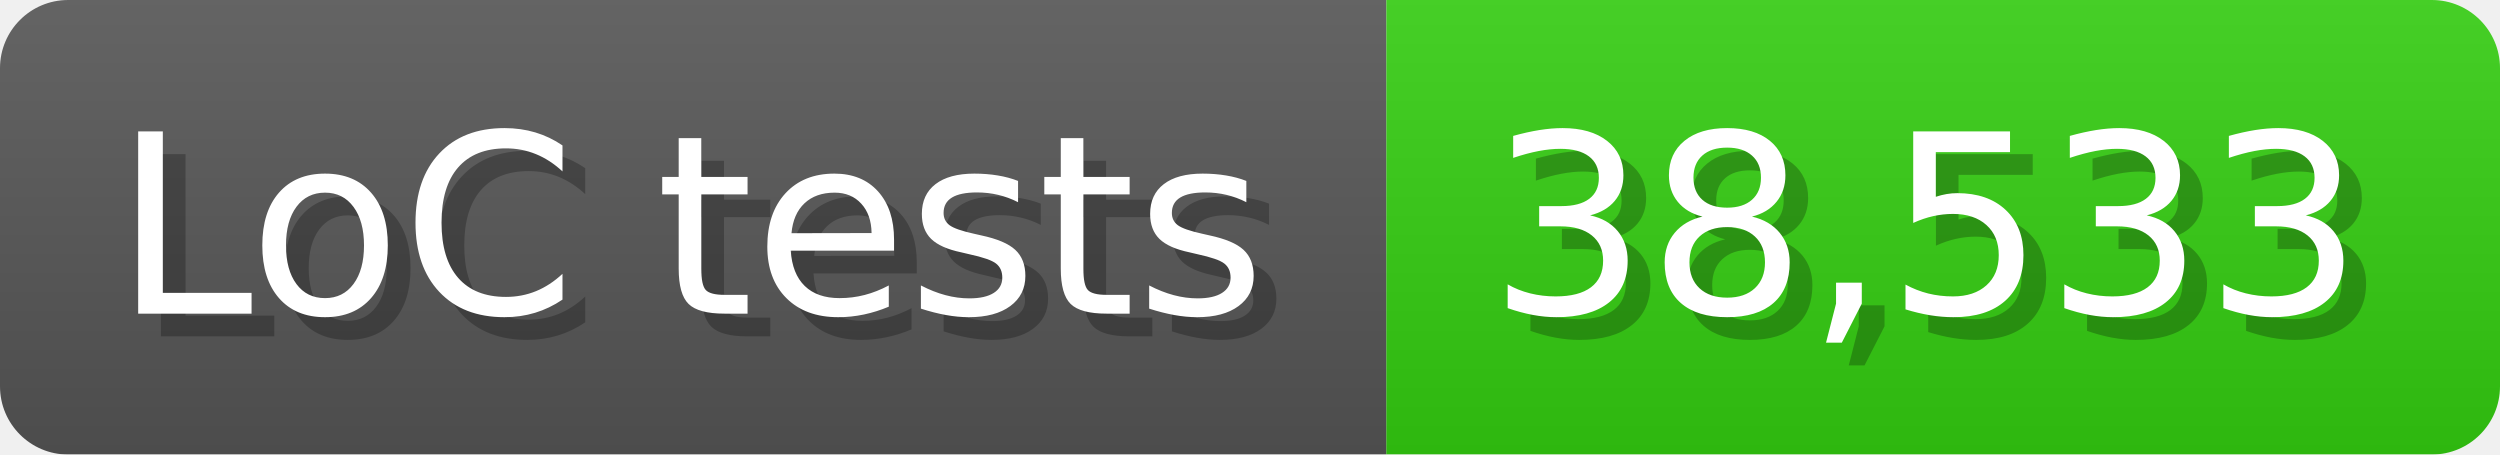
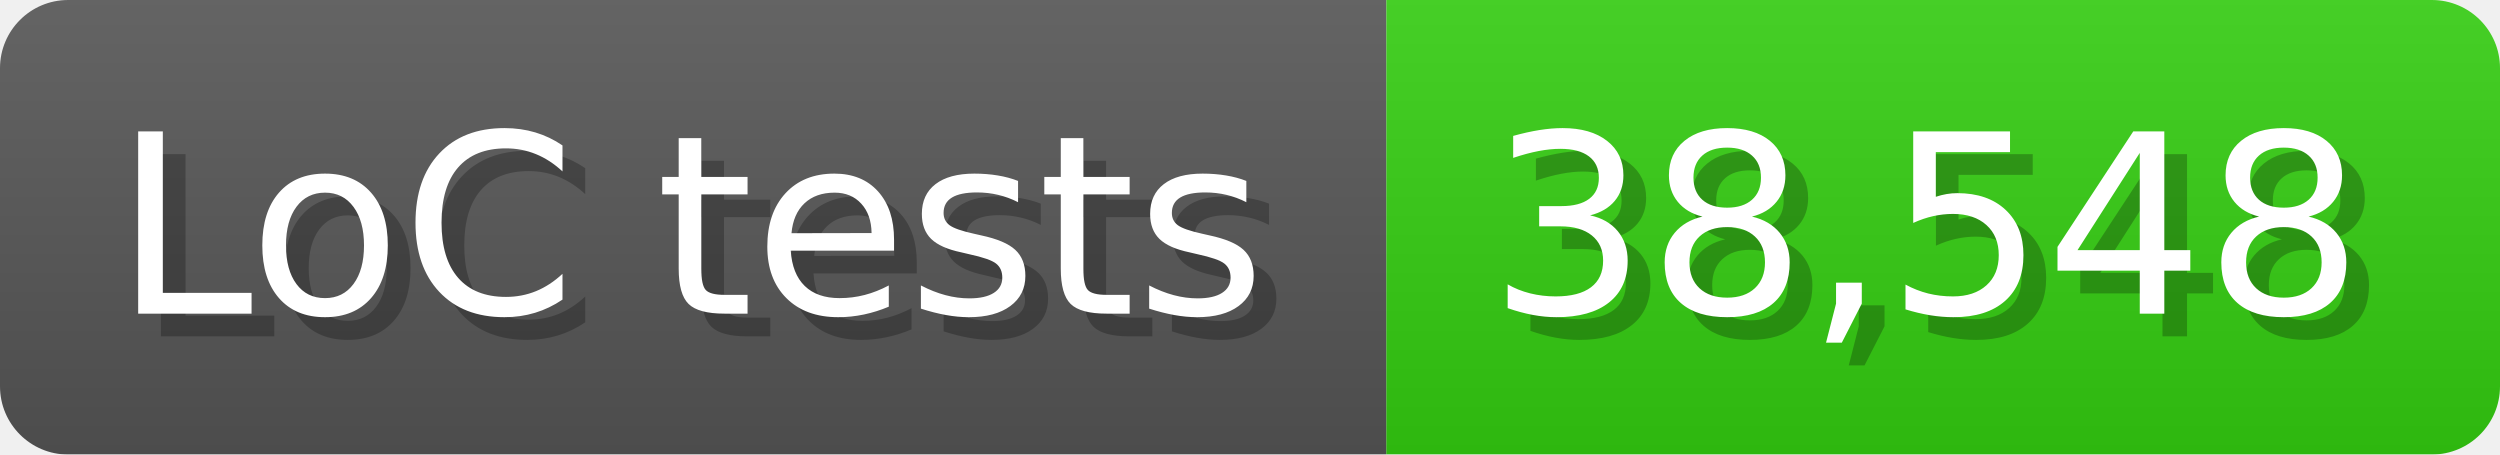
<svg xmlns="http://www.w3.org/2000/svg" width="110" height="20" viewBox="0 0 1100 200">
  <linearGradient id="a" x2="0" y2="100%">
    <stop offset="0" stop-opacity=".1" stop-color="#EEE" />
    <stop offset="1" stop-opacity=".1" />
  </linearGradient>
  <mask id="m">
    <rect width="1100" height="200" rx="30" fill="#FFF" />
  </mask>
  <g mask="url(#m)">
    <rect width="610" height="200" fill="#555" />
    <rect width="490" height="200" fill="#3C1" x="610" />
    <rect width="1100" height="200" fill="url(#a)" />
  </g>
  <g fill="#fff" text-anchor="start" font-family="Verdana,DejaVu Sans,sans-serif" font-size="110">
    <text x="60" y="148" textLength="510" fill="#000" opacity="0.25">LoC tests</text>
    <text x="50" y="138" textLength="510">LoC tests</text>
-     <text x="665" y="148" textLength="390" fill="#000" opacity="0.25">38,533</text>
-     <text x="655" y="138" textLength="390">38,533</text>
+     <text x="665" y="148" textLength="390" fill="#000" opacity="0.25">38,548</text>
+     <text x="655" y="138" textLength="390">38,548</text>
  </g>
</svg>
